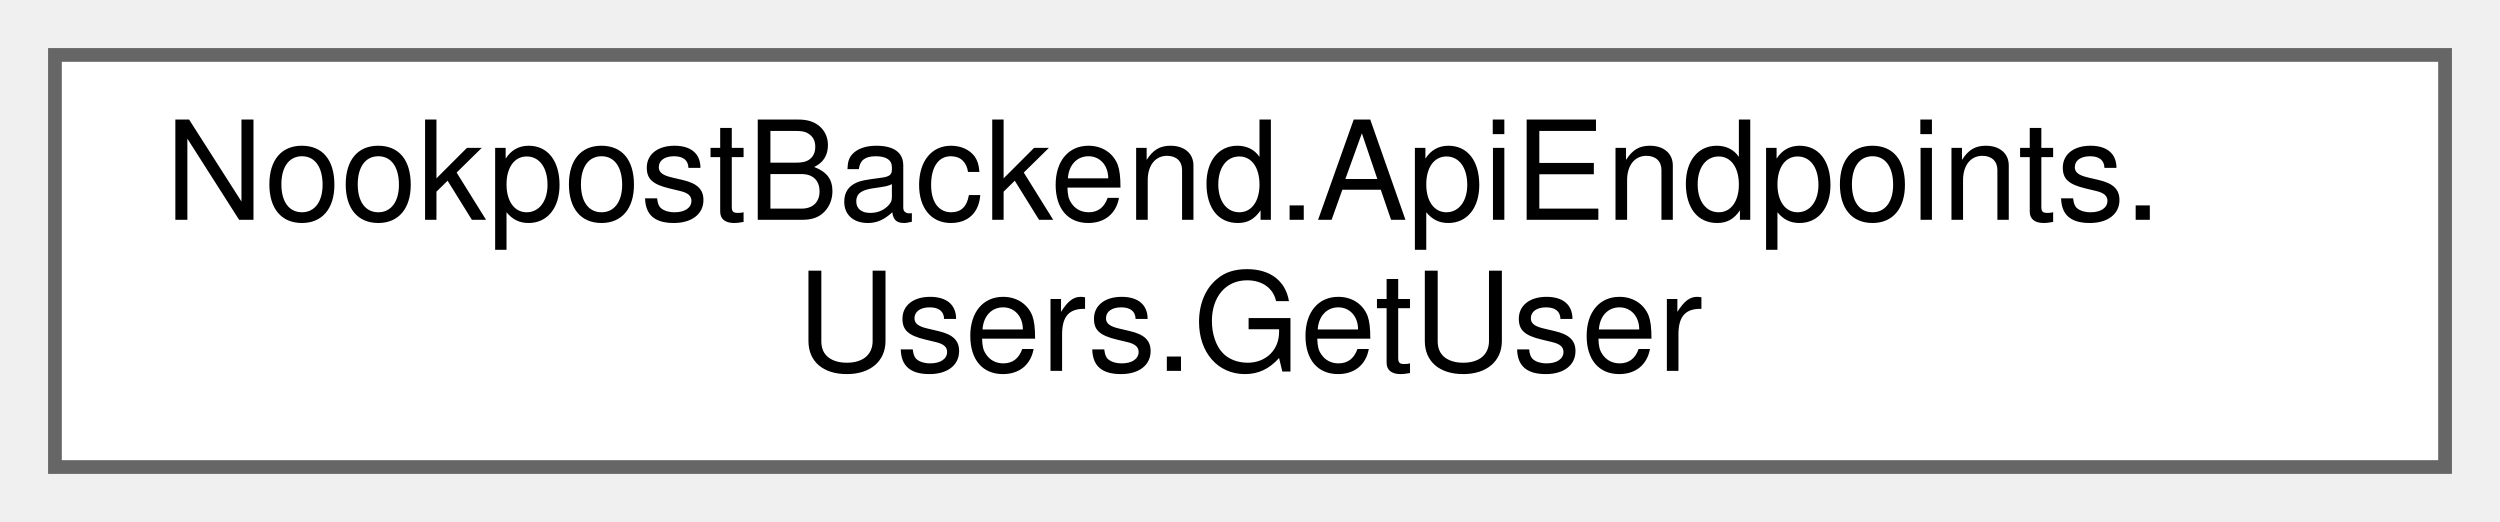
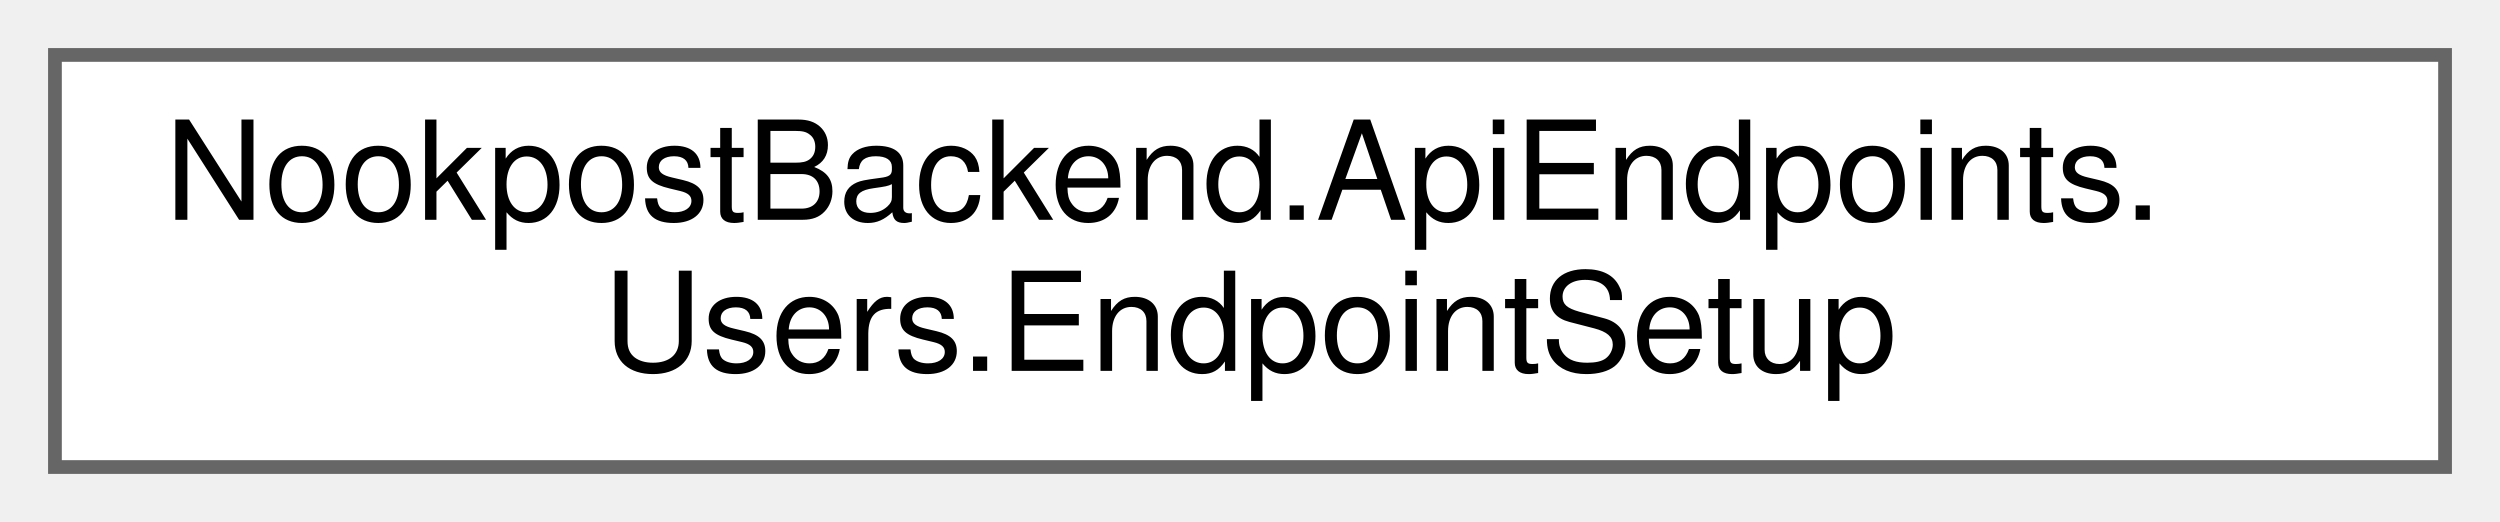
<svg xmlns="http://www.w3.org/2000/svg" xmlns:xlink="http://www.w3.org/1999/xlink" width="182pt" height="38pt" viewBox="0.00 0.00 182.00 38.00">
  <g id="graph0" class="graph" transform="scale(1 1) rotate(0) translate(4 34)">
    <g id="Node000000" class="node">
      <g id="a_Node000000">
-         <a xlink:href="d9/dc5/classNookpostBackend_1_1ApiEndpoints_1_1Users_1_1GetUser.html" target="_top" xlink:title="Handles get requests for users.">
+         <a xlink:href="d3/dd0/classNookpostBackend_1_1ApiEndpoints_1_1Users_1_1EndpointSetup.html" target="_top" xlink:title="Handles setting up the user endpoints.">
          <polygon fill="white" stroke="#666666" points="174,-30 0,-30 0,0 174,0 174,-30" />
          <text text-anchor="start" x="8" y="-18" font-family="Helvetica,sans-Serif" font-size="10.00">NookpostBackend.ApiEndpoints.</text>
-           <text text-anchor="middle" x="87" y="-7" font-family="Helvetica,sans-Serif" font-size="10.00">Users.GetUser</text>
+           <text text-anchor="middle" x="87" y="-7" font-family="Helvetica,sans-Serif" font-size="10.00">Users.EndpointSetup</text>
        </a>
      </g>
    </g>
  </g>
</svg>
